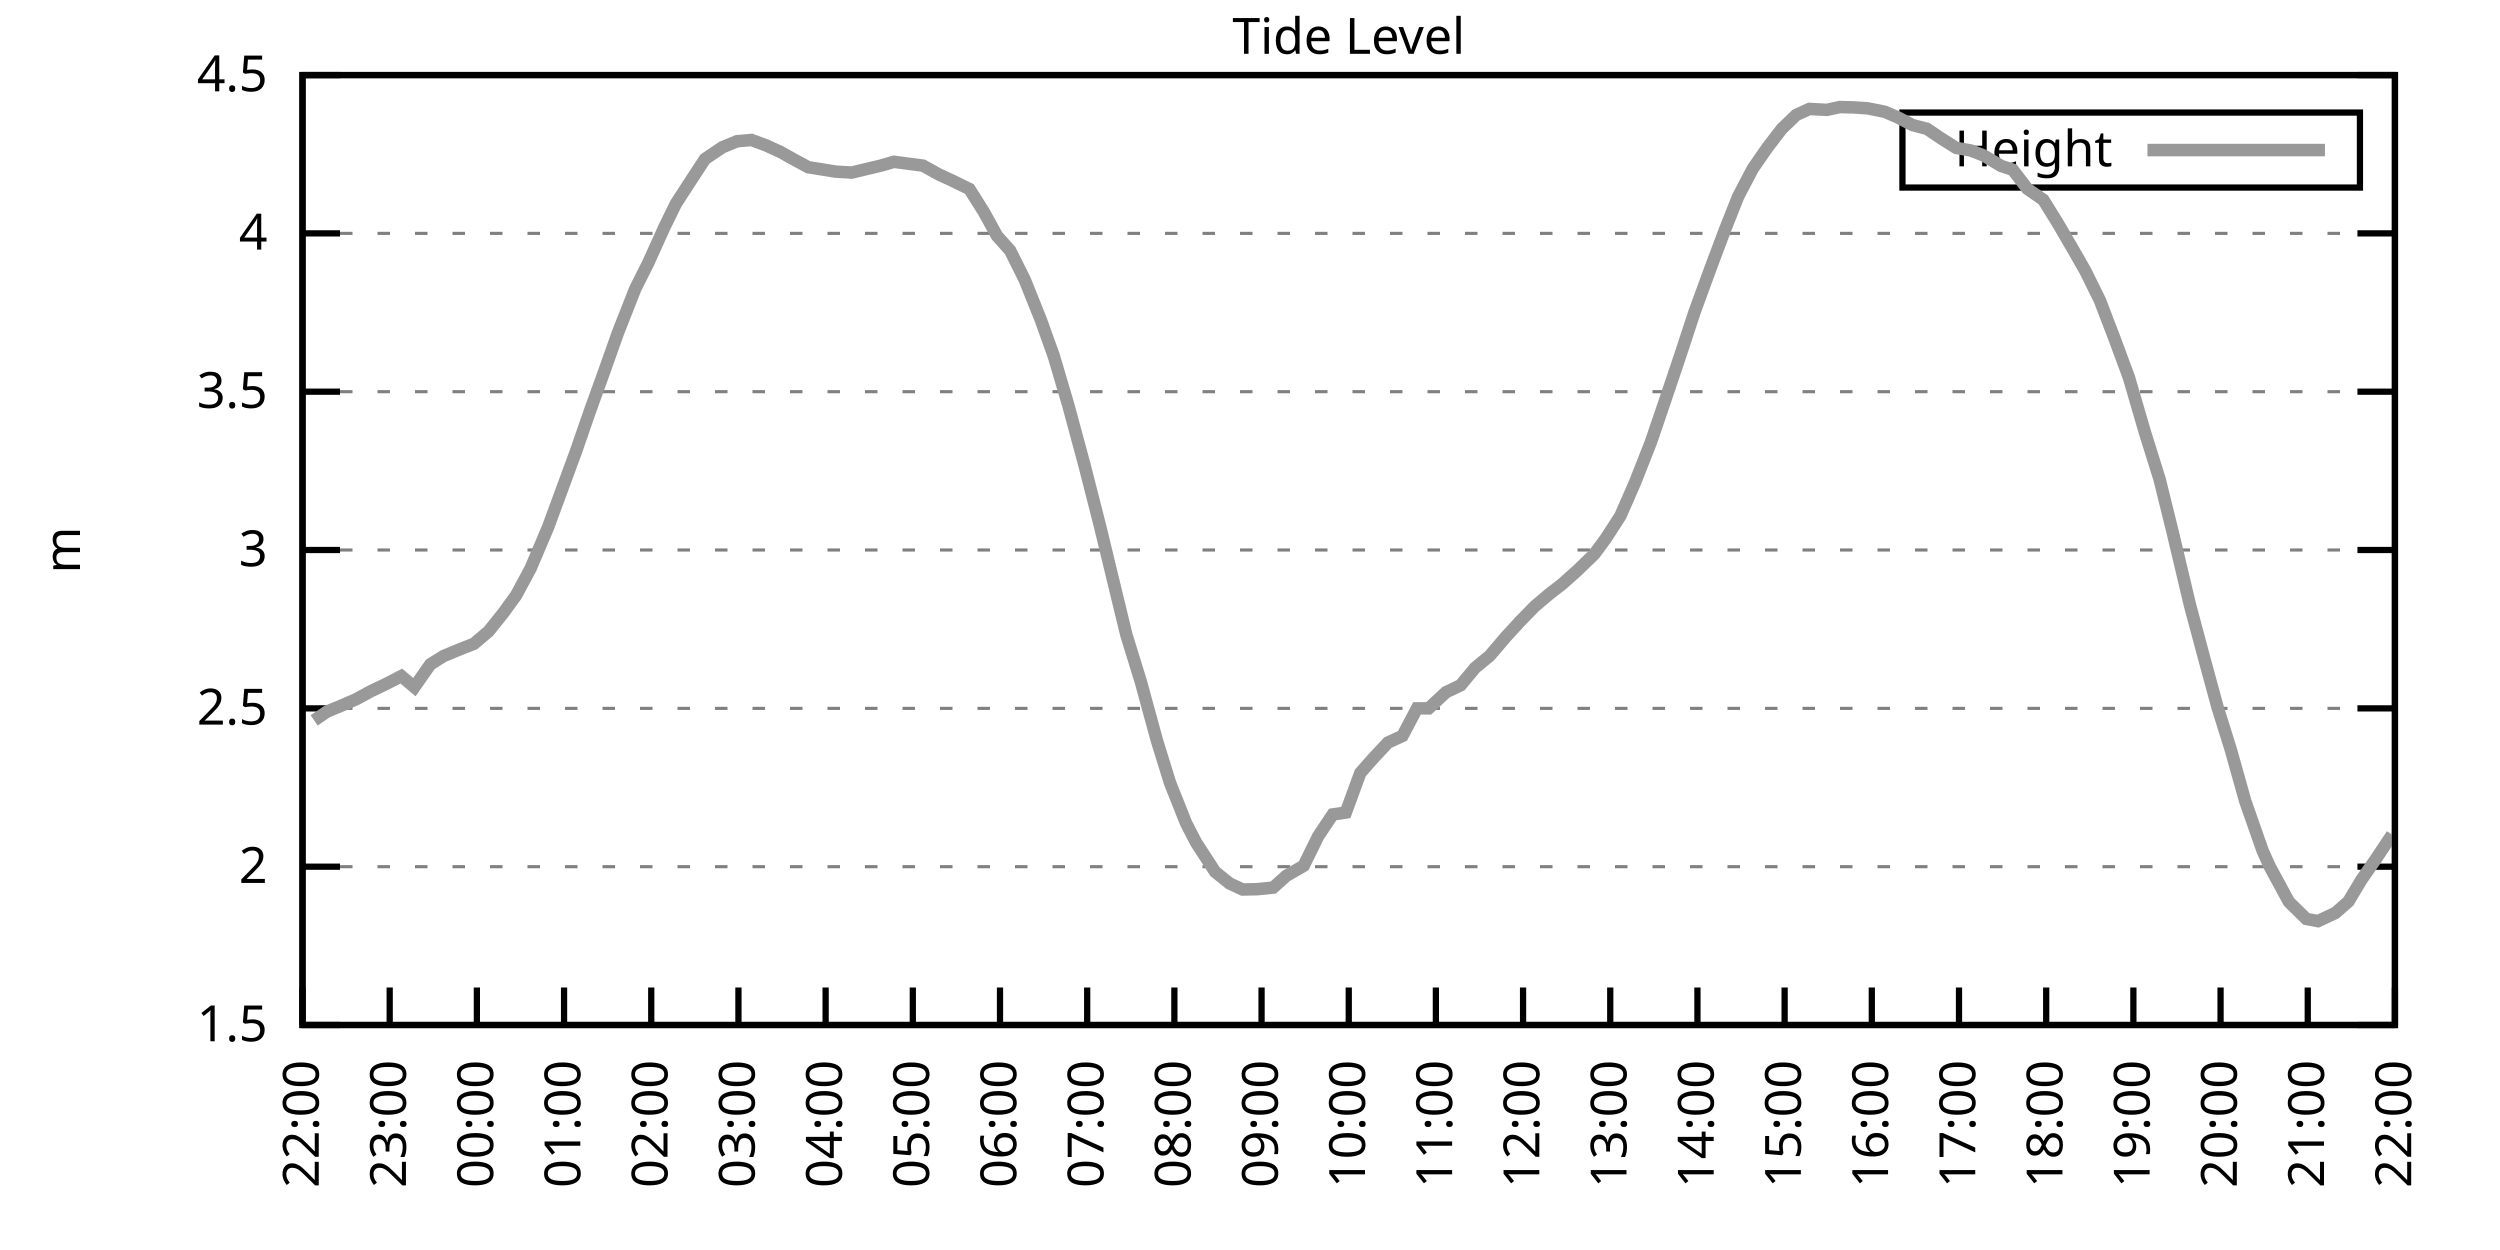
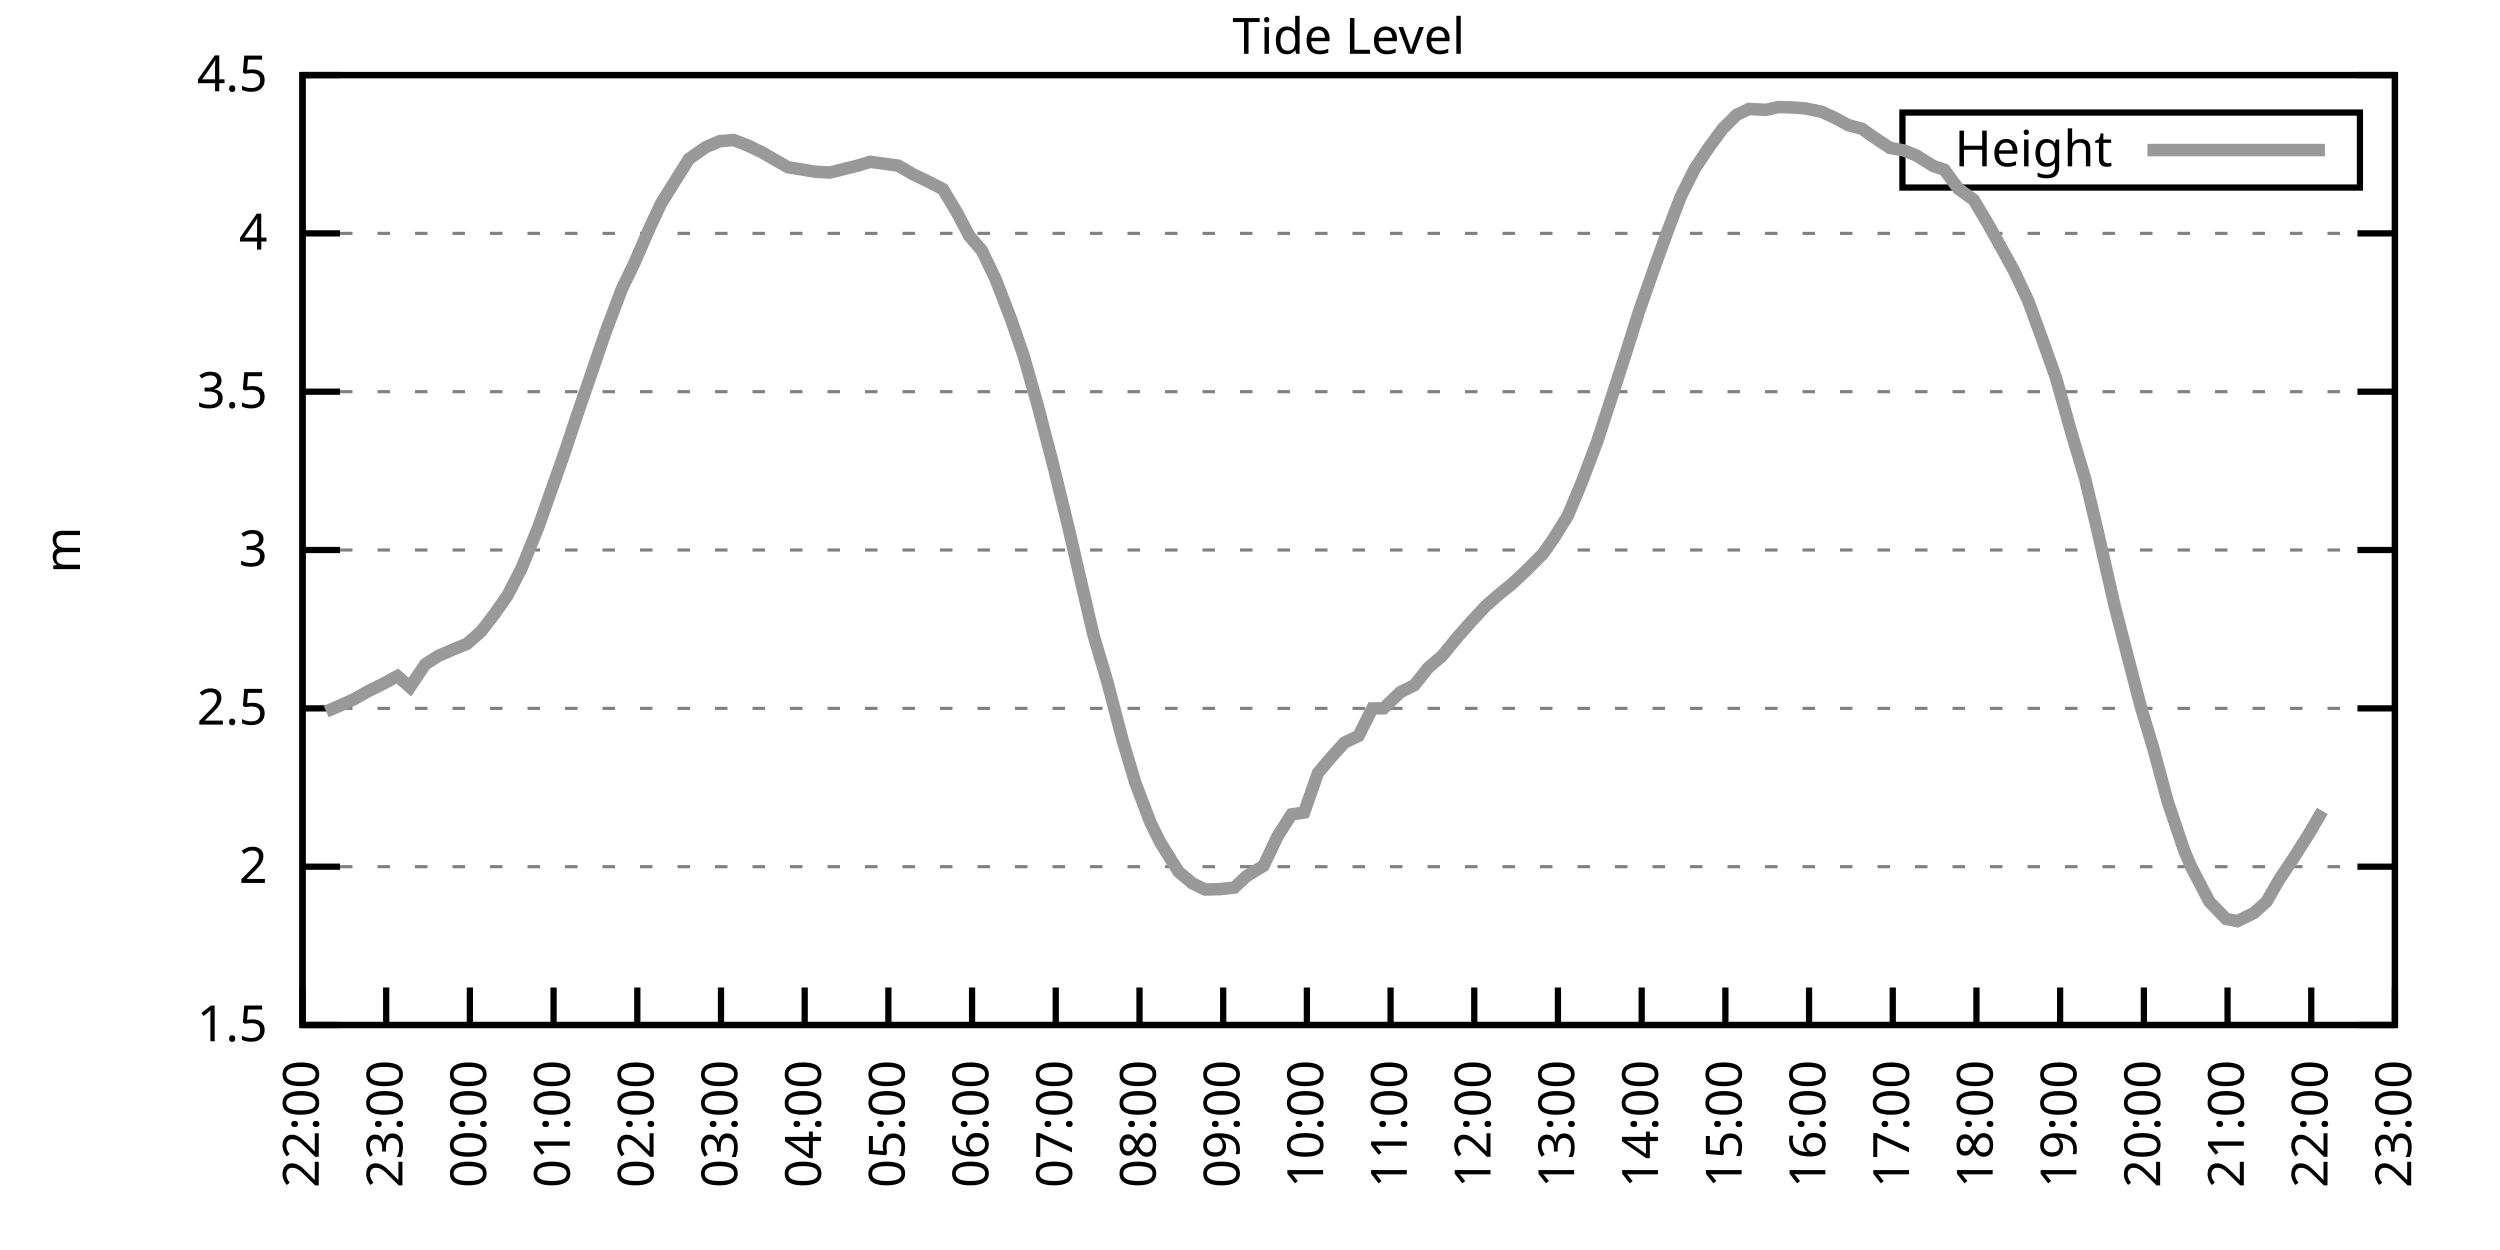
<svg xmlns="http://www.w3.org/2000/svg" xmlns:xlink="http://www.w3.org/1999/xlink" width="400" height="200" viewBox="0 0 400 200">
  <g id="gnuplot_canvas">
    <rect x="0" y="0" width="400" height="200" fill="none" />
    <defs>
      <circle id="gpDot" r="0.5" stroke-width="0.5" stroke="currentColor" />
      <path id="gpPt0" stroke-width="0.333" stroke="currentColor" d="M-1,0 h2 M0,-1 v2" />
      <path id="gpPt1" stroke-width="0.333" stroke="currentColor" d="M-1,-1 L1,1 M1,-1 L-1,1" />
      <path id="gpPt2" stroke-width="0.333" stroke="currentColor" d="M-1,0 L1,0 M0,-1 L0,1 M-1,-1 L1,1 M-1,1 L1,-1" />
      <rect id="gpPt3" stroke-width="0.333" stroke="currentColor" x="-1" y="-1" width="2" height="2" />
      <rect id="gpPt4" stroke-width="0.333" stroke="currentColor" fill="currentColor" x="-1" y="-1" width="2" height="2" />
      <circle id="gpPt5" stroke-width="0.333" stroke="currentColor" cx="0" cy="0" r="1" />
      <use xlink:href="#gpPt5" id="gpPt6" fill="currentColor" stroke="none" />
      <path id="gpPt7" stroke-width="0.333" stroke="currentColor" d="M0,-1.33 L-1.33,0.67 L1.33,0.67 z" />
      <use xlink:href="#gpPt7" id="gpPt8" fill="currentColor" stroke="none" />
      <use xlink:href="#gpPt7" id="gpPt9" stroke="currentColor" transform="rotate(180)" />
      <use xlink:href="#gpPt9" id="gpPt10" fill="currentColor" stroke="none" />
      <use xlink:href="#gpPt3" id="gpPt11" stroke="currentColor" transform="rotate(45)" />
      <use xlink:href="#gpPt11" id="gpPt12" fill="currentColor" stroke="none" />
      <path id="gpPt13" stroke-width="0.333" stroke="currentColor" d="M0,1.330 L1.265,0.411 L0.782,-1.067 L-0.782,-1.076 L-1.265,0.411 z" />
      <use xlink:href="#gpPt13" id="gpPt14" fill="currentColor" stroke="none" />
      <filter id="textbox" filterUnits="objectBoundingBox" x="0" y="0" height="1" width="1">
        <feFlood flood-color="white" flood-opacity="1" result="bgnd" />
        <feComposite in="SourceGraphic" in2="bgnd" operator="atop" />
      </filter>
      <filter id="greybox" filterUnits="objectBoundingBox" x="0" y="0" height="1" width="1">
        <feFlood flood-color="lightgrey" flood-opacity="1" result="grey" />
        <feComposite in="SourceGraphic" in2="grey" operator="atop" />
      </filter>
    </defs>
    <g fill="none" color="white" stroke="currentColor" stroke-width="1.00" stroke-linecap="butt" stroke-linejoin="miter">
</g>
    <g fill="none" color="black" stroke="currentColor" stroke-width="1.00" stroke-linecap="butt" stroke-linejoin="miter">
      <g stroke="none" shape-rendering="crispEdges">
        <polygon fill="rgb(255, 255, 255)" points="48.40,164.00 383.18,164.00 383.18,12.02 48.40,12.02 " />
      </g>
    </g>
    <g fill="none" color="black" stroke="currentColor" stroke-width="1.00" stroke-linecap="butt" stroke-linejoin="miter">
</g>
    <g fill="none" color="black" stroke="black" stroke-width="0.50" stroke-linecap="butt" stroke-linejoin="miter">
</g>
    <g fill="none" color="gray" stroke="currentColor" stroke-width="0.50" stroke-linecap="butt" stroke-linejoin="miter">
      <path stroke="gray" stroke-dasharray="2,4" class="gridline" d="M48.40,164.00 L383.19,164.00  " />
    </g>
    <g fill="none" color="gray" stroke="gray" stroke-width="1.00" stroke-linecap="butt" stroke-linejoin="miter">
</g>
    <g fill="none" color="black" stroke="currentColor" stroke-width="1.00" stroke-linecap="butt" stroke-linejoin="miter">
      <path stroke="black" d="M48.40,164.00 L54.40,164.00 M383.19,164.00 L377.19,164.00  " />
      <g transform="translate(42.80,166.60)" stroke="none" fill="black" font-family="Sans" font-size="8.00" text-anchor="end">
        <text>
          <tspan font-family="Sans"> 1.5</tspan>
        </text>
      </g>
    </g>
    <g fill="none" color="black" stroke="currentColor" stroke-width="1.00" stroke-linecap="butt" stroke-linejoin="miter">
</g>
    <g fill="none" color="black" stroke="black" stroke-width="0.50" stroke-linecap="butt" stroke-linejoin="miter">
</g>
    <g fill="none" color="gray" stroke="currentColor" stroke-width="0.50" stroke-linecap="butt" stroke-linejoin="miter">
      <path stroke="gray" stroke-dasharray="2,4" class="gridline" d="M48.40,138.67 L383.19,138.67  " />
    </g>
    <g fill="none" color="gray" stroke="gray" stroke-width="1.00" stroke-linecap="butt" stroke-linejoin="miter">
</g>
    <g fill="none" color="black" stroke="currentColor" stroke-width="1.00" stroke-linecap="butt" stroke-linejoin="miter">
      <path stroke="black" d="M48.40,138.67 L54.40,138.67 M383.19,138.67 L377.19,138.67  " />
      <g transform="translate(42.80,141.27)" stroke="none" fill="black" font-family="Sans" font-size="8.00" text-anchor="end">
        <text>
          <tspan font-family="Sans"> 2</tspan>
        </text>
      </g>
    </g>
    <g fill="none" color="black" stroke="currentColor" stroke-width="1.00" stroke-linecap="butt" stroke-linejoin="miter">
</g>
    <g fill="none" color="black" stroke="black" stroke-width="0.50" stroke-linecap="butt" stroke-linejoin="miter">
</g>
    <g fill="none" color="gray" stroke="currentColor" stroke-width="0.50" stroke-linecap="butt" stroke-linejoin="miter">
      <path stroke="gray" stroke-dasharray="2,4" class="gridline" d="M48.40,113.34 L383.19,113.34  " />
    </g>
    <g fill="none" color="gray" stroke="gray" stroke-width="1.00" stroke-linecap="butt" stroke-linejoin="miter">
</g>
    <g fill="none" color="black" stroke="currentColor" stroke-width="1.00" stroke-linecap="butt" stroke-linejoin="miter">
      <path stroke="black" d="M48.40,113.34 L54.40,113.34 M383.19,113.34 L377.19,113.34  " />
      <g transform="translate(42.80,115.94)" stroke="none" fill="black" font-family="Sans" font-size="8.00" text-anchor="end">
        <text>
          <tspan font-family="Sans"> 2.5</tspan>
        </text>
      </g>
    </g>
    <g fill="none" color="black" stroke="currentColor" stroke-width="1.00" stroke-linecap="butt" stroke-linejoin="miter">
</g>
    <g fill="none" color="black" stroke="black" stroke-width="0.50" stroke-linecap="butt" stroke-linejoin="miter">
</g>
    <g fill="none" color="gray" stroke="currentColor" stroke-width="0.50" stroke-linecap="butt" stroke-linejoin="miter">
      <path stroke="gray" stroke-dasharray="2,4" class="gridline" d="M48.40,88.00 L383.19,88.00  " />
    </g>
    <g fill="none" color="gray" stroke="gray" stroke-width="1.00" stroke-linecap="butt" stroke-linejoin="miter">
</g>
    <g fill="none" color="black" stroke="currentColor" stroke-width="1.00" stroke-linecap="butt" stroke-linejoin="miter">
      <path stroke="black" d="M48.40,88.00 L54.40,88.00 M383.19,88.00 L377.19,88.00  " />
      <g transform="translate(42.80,90.60)" stroke="none" fill="black" font-family="Sans" font-size="8.00" text-anchor="end">
        <text>
          <tspan font-family="Sans"> 3</tspan>
        </text>
      </g>
    </g>
    <g fill="none" color="black" stroke="currentColor" stroke-width="1.00" stroke-linecap="butt" stroke-linejoin="miter">
</g>
    <g fill="none" color="black" stroke="black" stroke-width="0.50" stroke-linecap="butt" stroke-linejoin="miter">
</g>
    <g fill="none" color="gray" stroke="currentColor" stroke-width="0.50" stroke-linecap="butt" stroke-linejoin="miter">
      <path stroke="gray" stroke-dasharray="2,4" class="gridline" d="M48.40,62.67 L383.19,62.67  " />
    </g>
    <g fill="none" color="gray" stroke="gray" stroke-width="1.00" stroke-linecap="butt" stroke-linejoin="miter">
</g>
    <g fill="none" color="black" stroke="currentColor" stroke-width="1.00" stroke-linecap="butt" stroke-linejoin="miter">
      <path stroke="black" d="M48.40,62.67 L54.40,62.67 M383.19,62.67 L377.19,62.67  " />
      <g transform="translate(42.80,65.27)" stroke="none" fill="black" font-family="Sans" font-size="8.00" text-anchor="end">
        <text>
          <tspan font-family="Sans"> 3.5</tspan>
        </text>
      </g>
    </g>
    <g fill="none" color="black" stroke="currentColor" stroke-width="1.00" stroke-linecap="butt" stroke-linejoin="miter">
</g>
    <g fill="none" color="black" stroke="black" stroke-width="0.50" stroke-linecap="butt" stroke-linejoin="miter">
</g>
    <g fill="none" color="gray" stroke="currentColor" stroke-width="0.50" stroke-linecap="butt" stroke-linejoin="miter">
      <path stroke="gray" stroke-dasharray="2,4" class="gridline" d="M48.40,37.34 L383.19,37.34  " />
    </g>
    <g fill="none" color="gray" stroke="gray" stroke-width="1.00" stroke-linecap="butt" stroke-linejoin="miter">
</g>
    <g fill="none" color="black" stroke="currentColor" stroke-width="1.00" stroke-linecap="butt" stroke-linejoin="miter">
      <path stroke="black" d="M48.40,37.34 L54.40,37.34 M383.19,37.34 L377.19,37.34  " />
      <g transform="translate(42.80,39.94)" stroke="none" fill="black" font-family="Sans" font-size="8.00" text-anchor="end">
        <text>
          <tspan font-family="Sans"> 4</tspan>
        </text>
      </g>
    </g>
    <g fill="none" color="black" stroke="currentColor" stroke-width="1.00" stroke-linecap="butt" stroke-linejoin="miter">
</g>
    <g fill="none" color="black" stroke="black" stroke-width="0.50" stroke-linecap="butt" stroke-linejoin="miter">
</g>
    <g fill="none" color="gray" stroke="currentColor" stroke-width="0.50" stroke-linecap="butt" stroke-linejoin="miter">
      <path stroke="gray" stroke-dasharray="2,4" class="gridline" d="M48.40,12.01 L383.19,12.01  " />
    </g>
    <g fill="none" color="gray" stroke="gray" stroke-width="1.00" stroke-linecap="butt" stroke-linejoin="miter">
</g>
    <g fill="none" color="black" stroke="currentColor" stroke-width="1.00" stroke-linecap="butt" stroke-linejoin="miter">
      <path stroke="black" d="M48.40,12.01 L54.40,12.01 M383.19,12.01 L377.19,12.01  " />
      <g transform="translate(42.80,14.61)" stroke="none" fill="black" font-family="Sans" font-size="8.00" text-anchor="end">
        <text>
          <tspan font-family="Sans"> 4.5</tspan>
        </text>
      </g>
    </g>
    <g fill="none" color="black" stroke="currentColor" stroke-width="1.00" stroke-linecap="butt" stroke-linejoin="miter">
      <path stroke="black" d="M48.40,164.00 L48.40,158.00  " />
      <g transform="translate(51.00,169.60) rotate(270.00)" stroke="none" fill="black" font-family="Sans" font-size="8.00" text-anchor="end">
        <text>
          <tspan font-family="Sans">22:00</tspan>
        </text>
      </g>
    </g>
    <g fill="none" color="black" stroke="currentColor" stroke-width="1.00" stroke-linecap="butt" stroke-linejoin="miter">
-       <path stroke="black" d="M62.35,164.00 L62.35,158.00  " />
-       <g transform="translate(64.95,169.60) rotate(270.00)" stroke="none" fill="black" font-family="Sans" font-size="8.00" text-anchor="end">
+       <path stroke="black" d="M61.79,164.00 L61.79,158.00  " />
+       <g transform="translate(64.39,169.60) rotate(270.00)" stroke="none" fill="black" font-family="Sans" font-size="8.00" text-anchor="end">
        <text>
          <tspan font-family="Sans">23:00</tspan>
        </text>
      </g>
    </g>
    <g fill="none" color="black" stroke="currentColor" stroke-width="1.00" stroke-linecap="butt" stroke-linejoin="miter">
-       <path stroke="black" d="M76.30,164.00 L76.30,158.00  " />
-       <g transform="translate(78.90,169.60) rotate(270.00)" stroke="none" fill="black" font-family="Sans" font-size="8.00" text-anchor="end">
+       <path stroke="black" d="M75.18,164.00 L75.18,158.00  " />
+       <g transform="translate(77.78,169.60) rotate(270.00)" stroke="none" fill="black" font-family="Sans" font-size="8.00" text-anchor="end">
        <text>
          <tspan font-family="Sans">00:00</tspan>
        </text>
      </g>
    </g>
    <g fill="none" color="black" stroke="currentColor" stroke-width="1.00" stroke-linecap="butt" stroke-linejoin="miter">
-       <path stroke="black" d="M90.25,164.00 L90.25,158.00  " />
-       <g transform="translate(92.85,169.60) rotate(270.00)" stroke="none" fill="black" font-family="Sans" font-size="8.00" text-anchor="end">
+       <path stroke="black" d="M88.57,164.00 L88.57,158.00  " />
+       <g transform="translate(91.17,169.60) rotate(270.00)" stroke="none" fill="black" font-family="Sans" font-size="8.00" text-anchor="end">
        <text>
          <tspan font-family="Sans">01:00</tspan>
        </text>
      </g>
    </g>
    <g fill="none" color="black" stroke="currentColor" stroke-width="1.00" stroke-linecap="butt" stroke-linejoin="miter">
-       <path stroke="black" d="M104.20,164.00 L104.20,158.00  " />
-       <g transform="translate(106.80,169.60) rotate(270.00)" stroke="none" fill="black" font-family="Sans" font-size="8.00" text-anchor="end">
+       <path stroke="black" d="M101.97,164.00 L101.97,158.00  " />
+       <g transform="translate(104.57,169.60) rotate(270.00)" stroke="none" fill="black" font-family="Sans" font-size="8.00" text-anchor="end">
        <text>
          <tspan font-family="Sans">02:00</tspan>
        </text>
      </g>
    </g>
    <g fill="none" color="black" stroke="currentColor" stroke-width="1.00" stroke-linecap="butt" stroke-linejoin="miter">
-       <path stroke="black" d="M118.15,164.00 L118.15,158.00  " />
-       <g transform="translate(120.75,169.60) rotate(270.00)" stroke="none" fill="black" font-family="Sans" font-size="8.00" text-anchor="end">
+       <path stroke="black" d="M115.36,164.00 L115.36,158.00  " />
+       <g transform="translate(117.96,169.60) rotate(270.00)" stroke="none" fill="black" font-family="Sans" font-size="8.00" text-anchor="end">
        <text>
          <tspan font-family="Sans">03:00</tspan>
        </text>
      </g>
    </g>
    <g fill="none" color="black" stroke="currentColor" stroke-width="1.00" stroke-linecap="butt" stroke-linejoin="miter">
-       <path stroke="black" d="M132.10,164.00 L132.10,158.00  " />
-       <g transform="translate(134.70,169.60) rotate(270.00)" stroke="none" fill="black" font-family="Sans" font-size="8.00" text-anchor="end">
+       <path stroke="black" d="M128.75,164.00 L128.75,158.00  " />
+       <g transform="translate(131.35,169.60) rotate(270.00)" stroke="none" fill="black" font-family="Sans" font-size="8.00" text-anchor="end">
        <text>
          <tspan font-family="Sans">04:00</tspan>
        </text>
      </g>
    </g>
    <g fill="none" color="black" stroke="currentColor" stroke-width="1.00" stroke-linecap="butt" stroke-linejoin="miter">
-       <path stroke="black" d="M146.05,164.00 L146.05,158.00  " />
-       <g transform="translate(148.65,169.60) rotate(270.00)" stroke="none" fill="black" font-family="Sans" font-size="8.00" text-anchor="end">
+       <path stroke="black" d="M142.14,164.00 L142.14,158.00  " />
+       <g transform="translate(144.74,169.60) rotate(270.00)" stroke="none" fill="black" font-family="Sans" font-size="8.00" text-anchor="end">
        <text>
          <tspan font-family="Sans">05:00</tspan>
        </text>
      </g>
    </g>
    <g fill="none" color="black" stroke="currentColor" stroke-width="1.00" stroke-linecap="butt" stroke-linejoin="miter">
-       <path stroke="black" d="M160.00,164.00 L160.00,158.00  " />
-       <g transform="translate(162.60,169.60) rotate(270.00)" stroke="none" fill="black" font-family="Sans" font-size="8.00" text-anchor="end">
+       <path stroke="black" d="M155.53,164.00 L155.53,158.00  " />
+       <g transform="translate(158.13,169.60) rotate(270.00)" stroke="none" fill="black" font-family="Sans" font-size="8.00" text-anchor="end">
        <text>
          <tspan font-family="Sans">06:00</tspan>
        </text>
      </g>
    </g>
    <g fill="none" color="black" stroke="currentColor" stroke-width="1.00" stroke-linecap="butt" stroke-linejoin="miter">
-       <path stroke="black" d="M173.95,164.00 L173.95,158.00  " />
-       <g transform="translate(176.55,169.60) rotate(270.00)" stroke="none" fill="black" font-family="Sans" font-size="8.00" text-anchor="end">
+       <path stroke="black" d="M168.92,164.00 L168.92,158.00  " />
+       <g transform="translate(171.52,169.60) rotate(270.00)" stroke="none" fill="black" font-family="Sans" font-size="8.00" text-anchor="end">
        <text>
          <tspan font-family="Sans">07:00</tspan>
        </text>
      </g>
    </g>
    <g fill="none" color="black" stroke="currentColor" stroke-width="1.00" stroke-linecap="butt" stroke-linejoin="miter">
-       <path stroke="black" d="M187.90,164.00 L187.90,158.00  " />
-       <g transform="translate(190.50,169.60) rotate(270.00)" stroke="none" fill="black" font-family="Sans" font-size="8.00" text-anchor="end">
+       <path stroke="black" d="M182.32,164.00 L182.32,158.00  " />
+       <g transform="translate(184.92,169.60) rotate(270.00)" stroke="none" fill="black" font-family="Sans" font-size="8.00" text-anchor="end">
        <text>
          <tspan font-family="Sans">08:00</tspan>
        </text>
      </g>
    </g>
    <g fill="none" color="black" stroke="currentColor" stroke-width="1.00" stroke-linecap="butt" stroke-linejoin="miter">
-       <path stroke="black" d="M201.85,164.00 L201.85,158.00  " />
-       <g transform="translate(204.45,169.60) rotate(270.00)" stroke="none" fill="black" font-family="Sans" font-size="8.00" text-anchor="end">
+       <path stroke="black" d="M195.71,164.00 L195.71,158.00  " />
+       <g transform="translate(198.31,169.60) rotate(270.00)" stroke="none" fill="black" font-family="Sans" font-size="8.00" text-anchor="end">
        <text>
          <tspan font-family="Sans">09:00</tspan>
        </text>
      </g>
    </g>
    <g fill="none" color="black" stroke="currentColor" stroke-width="1.00" stroke-linecap="butt" stroke-linejoin="miter">
-       <path stroke="black" d="M215.80,164.00 L215.80,158.00  " />
-       <g transform="translate(218.40,169.60) rotate(270.00)" stroke="none" fill="black" font-family="Sans" font-size="8.00" text-anchor="end">
+       <path stroke="black" d="M209.10,164.00 L209.10,158.00  " />
+       <g transform="translate(211.70,169.60) rotate(270.00)" stroke="none" fill="black" font-family="Sans" font-size="8.00" text-anchor="end">
        <text>
          <tspan font-family="Sans">10:00</tspan>
        </text>
      </g>
    </g>
    <g fill="none" color="black" stroke="currentColor" stroke-width="1.00" stroke-linecap="butt" stroke-linejoin="miter">
-       <path stroke="black" d="M229.74,164.00 L229.74,158.00  " />
-       <g transform="translate(232.34,169.60) rotate(270.00)" stroke="none" fill="black" font-family="Sans" font-size="8.00" text-anchor="end">
+       <path stroke="black" d="M222.49,164.00 L222.49,158.00  " />
+       <g transform="translate(225.09,169.60) rotate(270.00)" stroke="none" fill="black" font-family="Sans" font-size="8.00" text-anchor="end">
        <text>
          <tspan font-family="Sans">11:00</tspan>
        </text>
      </g>
    </g>
    <g fill="none" color="black" stroke="currentColor" stroke-width="1.00" stroke-linecap="butt" stroke-linejoin="miter">
-       <path stroke="black" d="M243.69,164.00 L243.69,158.00  " />
-       <g transform="translate(246.29,169.60) rotate(270.00)" stroke="none" fill="black" font-family="Sans" font-size="8.00" text-anchor="end">
+       <path stroke="black" d="M235.88,164.00 L235.88,158.00  " />
+       <g transform="translate(238.48,169.60) rotate(270.00)" stroke="none" fill="black" font-family="Sans" font-size="8.00" text-anchor="end">
        <text>
          <tspan font-family="Sans">12:00</tspan>
        </text>
      </g>
    </g>
    <g fill="none" color="black" stroke="currentColor" stroke-width="1.00" stroke-linecap="butt" stroke-linejoin="miter">
-       <path stroke="black" d="M257.64,164.00 L257.64,158.00  " />
-       <g transform="translate(260.24,169.60) rotate(270.00)" stroke="none" fill="black" font-family="Sans" font-size="8.00" text-anchor="end">
+       <path stroke="black" d="M249.27,164.00 L249.27,158.00  " />
+       <g transform="translate(251.87,169.60) rotate(270.00)" stroke="none" fill="black" font-family="Sans" font-size="8.00" text-anchor="end">
        <text>
          <tspan font-family="Sans">13:00</tspan>
        </text>
      </g>
    </g>
    <g fill="none" color="black" stroke="currentColor" stroke-width="1.00" stroke-linecap="butt" stroke-linejoin="miter">
-       <path stroke="black" d="M271.59,164.00 L271.59,158.00  " />
-       <g transform="translate(274.19,169.60) rotate(270.00)" stroke="none" fill="black" font-family="Sans" font-size="8.00" text-anchor="end">
+       <path stroke="black" d="M262.67,164.00 L262.67,158.00  " />
+       <g transform="translate(265.27,169.60) rotate(270.00)" stroke="none" fill="black" font-family="Sans" font-size="8.00" text-anchor="end">
        <text>
          <tspan font-family="Sans">14:00</tspan>
        </text>
      </g>
    </g>
    <g fill="none" color="black" stroke="currentColor" stroke-width="1.00" stroke-linecap="butt" stroke-linejoin="miter">
-       <path stroke="black" d="M285.54,164.00 L285.54,158.00  " />
-       <g transform="translate(288.14,169.60) rotate(270.00)" stroke="none" fill="black" font-family="Sans" font-size="8.00" text-anchor="end">
+       <path stroke="black" d="M276.06,164.00 L276.06,158.00  " />
+       <g transform="translate(278.66,169.60) rotate(270.00)" stroke="none" fill="black" font-family="Sans" font-size="8.00" text-anchor="end">
        <text>
          <tspan font-family="Sans">15:00</tspan>
        </text>
      </g>
    </g>
    <g fill="none" color="black" stroke="currentColor" stroke-width="1.00" stroke-linecap="butt" stroke-linejoin="miter">
-       <path stroke="black" d="M299.49,164.00 L299.49,158.00  " />
-       <g transform="translate(302.09,169.60) rotate(270.00)" stroke="none" fill="black" font-family="Sans" font-size="8.00" text-anchor="end">
+       <path stroke="black" d="M289.45,164.00 L289.45,158.00  " />
+       <g transform="translate(292.05,169.60) rotate(270.00)" stroke="none" fill="black" font-family="Sans" font-size="8.00" text-anchor="end">
        <text>
          <tspan font-family="Sans">16:00</tspan>
        </text>
      </g>
    </g>
    <g fill="none" color="black" stroke="currentColor" stroke-width="1.00" stroke-linecap="butt" stroke-linejoin="miter">
-       <path stroke="black" d="M313.44,164.00 L313.44,158.00  " />
-       <g transform="translate(316.04,169.60) rotate(270.00)" stroke="none" fill="black" font-family="Sans" font-size="8.00" text-anchor="end">
+       <path stroke="black" d="M302.84,164.00 L302.84,158.00  " />
+       <g transform="translate(305.44,169.60) rotate(270.00)" stroke="none" fill="black" font-family="Sans" font-size="8.00" text-anchor="end">
        <text>
          <tspan font-family="Sans">17:00</tspan>
        </text>
      </g>
    </g>
    <g fill="none" color="black" stroke="currentColor" stroke-width="1.00" stroke-linecap="butt" stroke-linejoin="miter">
-       <path stroke="black" d="M327.39,164.00 L327.39,158.00  " />
-       <g transform="translate(329.99,169.60) rotate(270.00)" stroke="none" fill="black" font-family="Sans" font-size="8.00" text-anchor="end">
+       <path stroke="black" d="M316.23,164.00 L316.23,158.00  " />
+       <g transform="translate(318.83,169.60) rotate(270.00)" stroke="none" fill="black" font-family="Sans" font-size="8.00" text-anchor="end">
        <text>
          <tspan font-family="Sans">18:00</tspan>
        </text>
      </g>
    </g>
    <g fill="none" color="black" stroke="currentColor" stroke-width="1.00" stroke-linecap="butt" stroke-linejoin="miter">
-       <path stroke="black" d="M341.34,164.00 L341.34,158.00  " />
-       <g transform="translate(343.94,169.60) rotate(270.00)" stroke="none" fill="black" font-family="Sans" font-size="8.00" text-anchor="end">
+       <path stroke="black" d="M329.62,164.00 L329.62,158.00  " />
+       <g transform="translate(332.22,169.60) rotate(270.00)" stroke="none" fill="black" font-family="Sans" font-size="8.00" text-anchor="end">
        <text>
          <tspan font-family="Sans">19:00</tspan>
        </text>
      </g>
    </g>
    <g fill="none" color="black" stroke="currentColor" stroke-width="1.00" stroke-linecap="butt" stroke-linejoin="miter">
-       <path stroke="black" d="M355.29,164.00 L355.29,158.00  " />
-       <g transform="translate(357.89,169.60) rotate(270.00)" stroke="none" fill="black" font-family="Sans" font-size="8.00" text-anchor="end">
+       <path stroke="black" d="M343.02,164.00 L343.02,158.00  " />
+       <g transform="translate(345.62,169.60) rotate(270.00)" stroke="none" fill="black" font-family="Sans" font-size="8.00" text-anchor="end">
        <text>
          <tspan font-family="Sans">20:00</tspan>
        </text>
      </g>
    </g>
    <g fill="none" color="black" stroke="currentColor" stroke-width="1.00" stroke-linecap="butt" stroke-linejoin="miter">
-       <path stroke="black" d="M369.24,164.00 L369.24,158.00  " />
-       <g transform="translate(371.84,169.60) rotate(270.00)" stroke="none" fill="black" font-family="Sans" font-size="8.00" text-anchor="end">
+       <path stroke="black" d="M356.41,164.00 L356.41,158.00  " />
+       <g transform="translate(359.01,169.60) rotate(270.00)" stroke="none" fill="black" font-family="Sans" font-size="8.00" text-anchor="end">
        <text>
          <tspan font-family="Sans">21:00</tspan>
+         </text>
+       </g>
+     </g>
+     <g fill="none" color="black" stroke="currentColor" stroke-width="1.00" stroke-linecap="butt" stroke-linejoin="miter">
+       <path stroke="black" d="M369.80,164.00 L369.80,158.00  " />
+       <g transform="translate(372.40,169.60) rotate(270.00)" stroke="none" fill="black" font-family="Sans" font-size="8.00" text-anchor="end">
+         <text>
+           <tspan font-family="Sans">22:00</tspan>
        </text>
      </g>
    </g>
    <g fill="none" color="black" stroke="currentColor" stroke-width="1.00" stroke-linecap="butt" stroke-linejoin="miter">
      <path stroke="black" d="M383.19,164.00 L383.19,158.00  " />
      <g transform="translate(385.79,169.60) rotate(270.00)" stroke="none" fill="black" font-family="Sans" font-size="8.00" text-anchor="end">
        <text>
-           <tspan font-family="Sans">22:00</tspan>
+           <tspan font-family="Sans">23:00</tspan>
        </text>
      </g>
    </g>
    <g fill="none" color="black" stroke="currentColor" stroke-width="1.00" stroke-linecap="butt" stroke-linejoin="miter">
</g>
    <g fill="none" color="black" stroke="currentColor" stroke-width="1.00" stroke-linecap="butt" stroke-linejoin="miter">
      <path stroke="black" d="M48.40,12.01 L48.40,164.00 L383.19,164.00 L383.19,12.01 L48.40,12.01 Z  " />
    </g>
    <g fill="none" color="black" stroke="currentColor" stroke-width="1.00" stroke-linecap="butt" stroke-linejoin="miter">
</g>
    <g fill="none" color="black" stroke="currentColor" stroke-width="1.00" stroke-linecap="butt" stroke-linejoin="miter">
      <path stroke="black" d="M304.39,30.01 L304.39,18.01 L377.59,18.01 L377.59,30.01 L304.39,30.01 Z  " />
    </g>
    <g id="Tide_level_plot_1">
      <g fill="none" color="white" stroke="black" stroke-width="2.00" stroke-linecap="butt" stroke-linejoin="miter">
</g>
      <g fill="none" color="black" stroke="currentColor" stroke-width="2.00" stroke-linecap="butt" stroke-linejoin="miter">
        <g transform="translate(337.99,26.61)" stroke="none" fill="black" font-family="Sans" font-size="8.00" text-anchor="end">
          <text>
            <tspan font-family="Sans">Height</tspan>
          </text>
        </g>
      </g>
      <g fill="none" color="black" stroke="currentColor" stroke-width="2.00" stroke-linecap="butt" stroke-linejoin="miter">
-         <path stroke="rgb(153, 153, 153)" d="M343.59,24.01 L371.99,24.01 M50.26,115.26 L52.35,113.84 L54.91,112.78 L57.00,111.87 L59.33,110.60 L61.88,109.38   L64.21,108.17 L66.30,109.94 L68.86,106.29 L70.95,104.98 L73.51,103.91 L75.83,103.00 L78.16,101.03 L80.48,98.14   L82.58,95.25 L84.90,90.94 L87.69,84.36 L89.78,78.68 L92.11,72.35 L94.43,65.66 L96.53,59.84 L98.85,53.30   L101.64,46.21 L103.73,42.05 L106.29,36.38 L108.15,32.58 L110.71,28.63 L112.80,25.44 L115.59,23.56 L117.92,22.60   L120.24,22.40 L122.57,23.26 L124.89,24.32 L126.98,25.49 L129.31,26.75 L133.72,27.46 L136.28,27.61 L138.37,27.11   L140.93,26.50 L143.02,25.89 L147.67,26.50 L150.23,27.92 L152.32,28.88 L155.11,30.25 L157.44,33.95 L159.53,37.75   L161.62,40.08 L163.95,44.74 L166.51,51.12 L168.60,56.95 L170.92,64.80 L173.48,74.28 L176.04,84.31 L177.90,92.01   L180.22,101.58 L182.55,109.13 L185.11,118.50 L187.20,125.24 L189.76,131.68 L191.38,134.82 L194.41,139.48 L196.73,141.35   L198.82,142.32 L201.15,142.27 L203.71,142.01 L205.80,140.14 L208.59,138.52 L210.91,133.80 L213.24,130.31 L215.33,130.00   L217.65,123.67 L219.75,121.29 L222.07,118.81 L224.40,117.74 L226.72,113.34 L228.58,113.34 L231.37,110.75 L233.70,109.64   L236.02,106.85 L238.35,104.93 L240.90,101.94 L243.23,99.40 L245.55,97.02 L247.88,95.05 L249.97,93.43 L252.30,91.35   L255.09,88.66 L256.95,86.13 L259.27,82.53 L261.60,77.21 L264.15,70.73 L266.48,63.89 L268.80,57.00 L271.13,49.91   L273.69,42.91 L276.01,36.73 L278.10,31.46 L280.43,27.01 L282.75,23.66 L285.08,20.62 L287.40,18.39 L289.50,17.43   L292.29,17.58 L294.38,17.13 L296.47,17.18 L298.80,17.33 L301.58,17.89 L303.68,18.80 L306.00,20.01 L308.33,20.62   L310.42,22.04 L312.98,23.66 L315.30,24.07 L317.39,24.88 L320.18,26.55 L322.04,27.16 L324.37,30.20 L326.93,31.97   L329.25,35.72 L331.58,39.72 L333.67,43.37 L335.99,48.08 L338.32,54.16 L340.64,60.44 L343.20,69.21 L345.53,76.66   L347.62,85.12 L350.41,96.87 L352.73,105.53 L354.83,113.24 L356.92,119.92 L359.24,128.18 L362.03,136.14 L363.20,138.72   L366.22,144.29 L369.01,147.03 L370.87,147.38 L373.66,146.07 L375.75,144.24 L377.84,140.75 L380.17,137.40 L382.73,133.55    " />
+         <path stroke="rgb(153, 153, 153)" d="M343.59,24.01 L371.99,24.01 M52.19,113.84 L54.65,112.78 L56.66,111.87 L58.89,110.60 L61.35,109.38 L63.58,108.17   L65.59,109.94 L68.04,106.29 L70.05,104.98 L72.50,103.91 L74.74,103.00 L76.97,101.03 L79.20,98.14 L81.21,95.25   L83.44,90.94 L86.12,84.36 L88.13,78.68 L90.36,72.35 L92.59,65.66 L94.60,59.84 L96.83,53.30 L99.51,46.21   L101.52,42.05 L103.98,36.38 L105.76,32.58 L108.22,28.63 L110.22,25.44 L112.90,23.56 L115.13,22.60 L117.37,22.40   L119.60,23.26 L121.83,24.32 L123.84,25.49 L126.07,26.75 L130.31,27.46 L132.77,27.61 L134.78,27.11 L137.23,26.50   L139.24,25.89 L143.70,26.50 L146.16,27.92 L148.17,28.88 L150.85,30.25 L153.08,33.95 L155.09,37.75 L157.10,40.08   L159.33,44.74 L161.78,51.12 L163.79,56.95 L166.02,64.80 L168.48,74.28 L170.93,84.31 L172.72,92.01 L174.95,101.58   L177.18,109.13 L179.64,118.50 L181.65,125.24 L184.10,131.68 L185.66,134.82 L188.57,139.48 L190.80,141.35 L192.81,142.32   L195.04,142.27 L197.49,142.01 L199.50,140.14 L202.18,138.52 L204.41,133.80 L206.64,130.31 L208.65,130.00 L210.88,123.67   L212.89,121.29 L215.13,118.81 L217.36,117.74 L219.59,113.34 L221.37,113.34 L224.05,110.75 L226.29,109.64 L228.52,106.85   L230.75,104.93 L233.20,101.94 L235.44,99.40 L237.67,97.02 L239.90,95.05 L241.91,93.43 L244.14,91.35 L246.82,88.66   L248.60,86.13 L250.84,82.53 L253.07,77.21 L255.52,70.73 L257.76,63.89 L259.99,57.00 L262.22,49.91 L264.67,42.91   L266.91,36.73 L268.92,31.46 L271.15,27.01 L273.38,23.66 L275.61,20.62 L277.84,18.39 L279.85,17.43 L282.53,17.58   L284.54,17.13 L286.55,17.18 L288.78,17.33 L291.46,17.89 L293.47,18.80 L295.70,20.01 L297.93,20.62 L299.94,22.04   L302.39,23.66 L304.63,24.07 L306.63,24.88 L309.31,26.55 L311.10,27.16 L313.33,30.20 L315.79,31.97 L318.02,35.72   L320.25,39.72 L322.26,43.37 L324.49,48.08 L326.72,54.16 L328.95,60.44 L331.41,69.21 L333.64,76.66 L335.65,85.12   L338.33,96.87 L340.56,105.53 L342.57,113.24 L344.58,119.92 L346.81,128.18 L349.49,136.14 L350.60,138.72 L353.51,144.29   L356.18,147.03 L357.97,147.38 L360.65,146.07 L362.66,144.24 L364.66,140.75 L366.90,137.40 L369.35,133.55 L371.58,129.75    " />
      </g>
    </g>
    <g fill="none" color="black" stroke="currentColor" stroke-width="2.00" stroke-linecap="butt" stroke-linejoin="miter">
</g>
    <g fill="none" color="black" stroke="black" stroke-width="1.00" stroke-linecap="butt" stroke-linejoin="miter">
</g>
    <g fill="none" color="black" stroke="currentColor" stroke-width="1.00" stroke-linecap="butt" stroke-linejoin="miter">
      <path stroke="black" d="M48.40,12.01 L48.40,164.00 L383.19,164.00 L383.19,12.01 L48.40,12.01 Z  " />
      <g transform="translate(12.80,88.01) rotate(270.00)" stroke="none" fill="black" font-family="Sans" font-size="8.00" text-anchor="middle">
        <text>
          <tspan font-family="Sans">m</tspan>
        </text>
      </g>
    </g>
    <g fill="none" color="black" stroke="currentColor" stroke-width="1.00" stroke-linecap="butt" stroke-linejoin="miter">
</g>
    <g fill="none" color="black" stroke="currentColor" stroke-width="1.00" stroke-linecap="butt" stroke-linejoin="miter">
      <g transform="translate(215.79,8.61)" stroke="none" fill="black" font-family="Sans" font-size="8.00" text-anchor="middle">
        <text>
          <tspan font-family="Sans">Tide Level</tspan>
        </text>
      </g>
    </g>
    <g fill="none" color="black" stroke="currentColor" stroke-width="1.00" stroke-linecap="butt" stroke-linejoin="miter">
</g>
  </g>
</svg>
